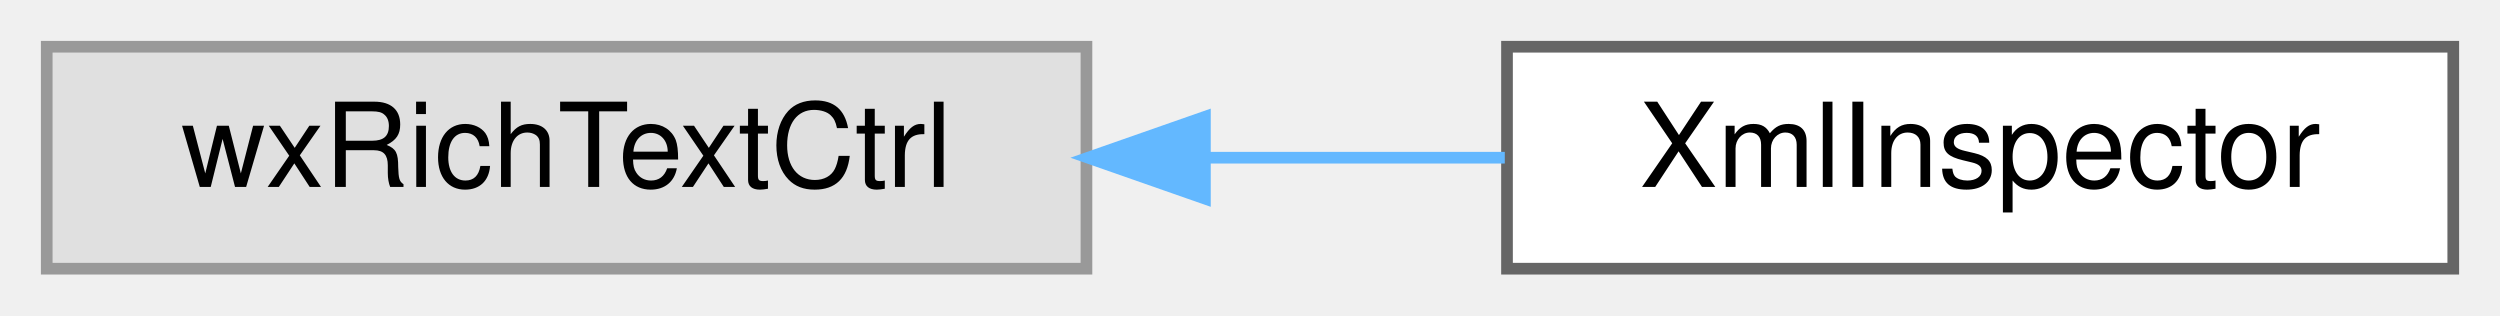
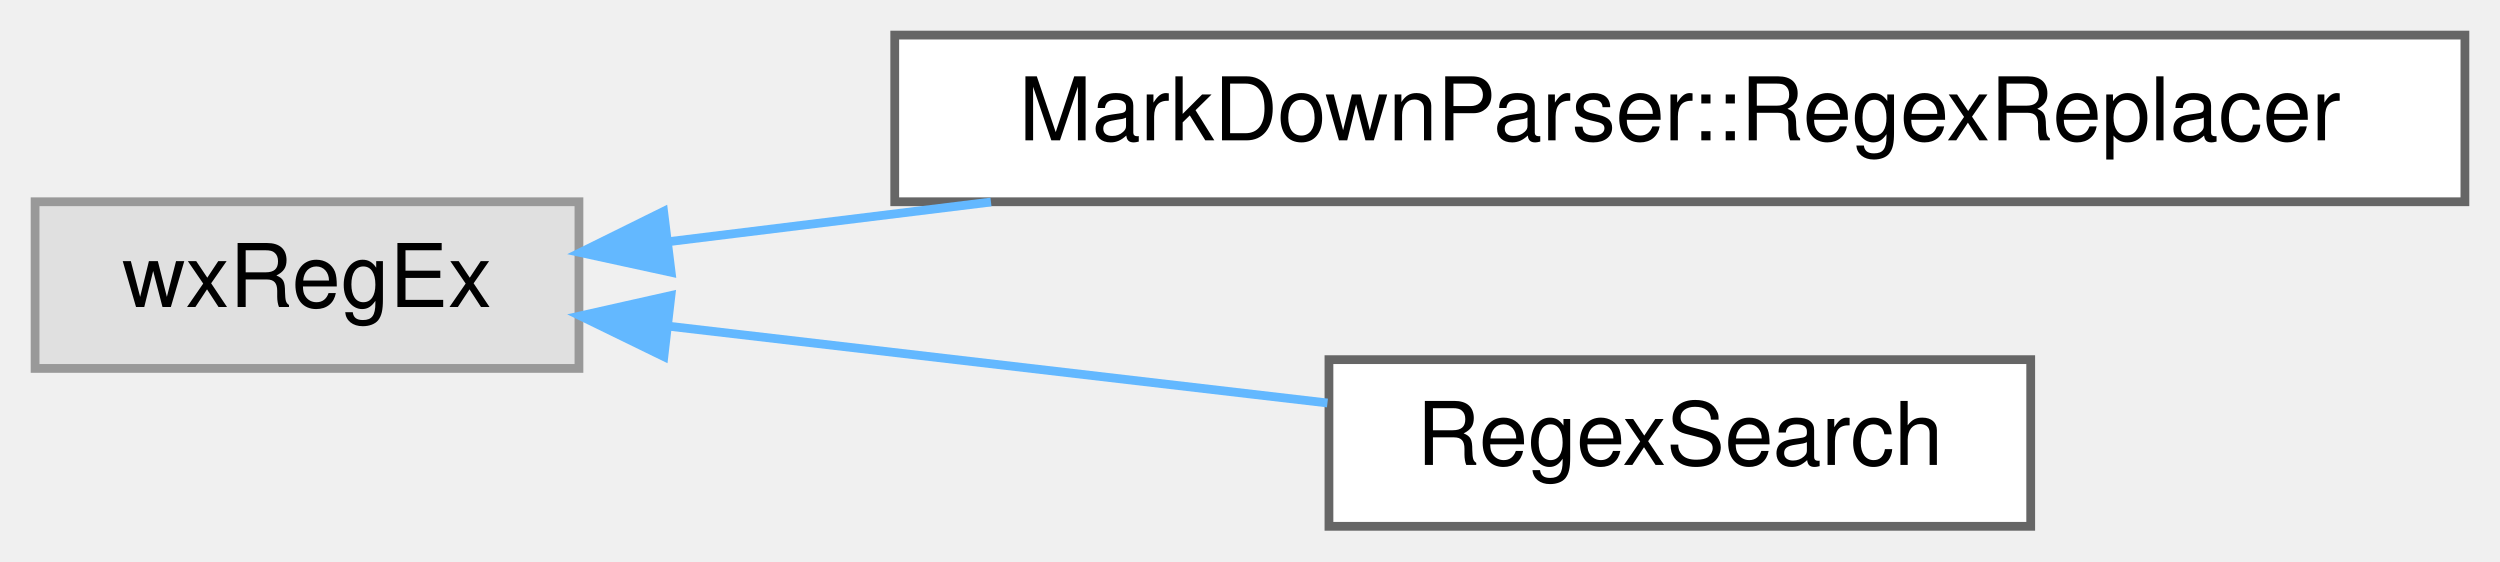
- <svg xmlns="http://www.w3.org/2000/svg" xmlns:xlink="http://www.w3.org/1999/xlink" width="214pt" height="27pt" viewBox="0.00 0.00 214.00 27.00">
-   <g id="graph0" class="graph" transform="scale(1 1) rotate(0) translate(4 23)">
+ <svg xmlns="http://www.w3.org/2000/svg" xmlns:xlink="http://www.w3.org/1999/xlink" width="285pt" height="64pt" viewBox="0.00 0.00 285.00 64.00">
+   <g id="graph0" class="graph" transform="scale(1 1) rotate(0) translate(4 60)">
    <g id="node1" class="node">
      <g id="a_node1">
        <a xlink:title=" ">
-           <polygon fill="#e0e0e0" stroke="#999999" points="89,-19 0,-19 0,0 89,0 89,-19" />
-           <text text-anchor="middle" x="44.5" y="-7" font-family="Helvetica,sans-Serif" font-size="10.00">wxRichTextCtrl</text>
+           <polygon fill="#e0e0e0" stroke="#999999" points="62,-37 0,-37 0,-18 62,-18 62,-37" />
+           <text text-anchor="middle" x="31" y="-25" font-family="Helvetica,sans-Serif" font-size="10.00">wxRegEx</text>
        </a>
      </g>
    </g>
    <g id="node2" class="node">
      <g id="a_node2">
-         <a xlink:href="classXmlInspector.html" target="_top" xlink:title="This class generates a pane displaying the communication between maxima and wxMaxima.">
-           <polygon fill="white" stroke="#666666" points="206,-19 125,-19 125,0 206,0 206,-19" />
-           <text text-anchor="middle" x="165.5" y="-7" font-family="Helvetica,sans-Serif" font-size="10.00">XmlInspector</text>
+         <a xlink:href="classMarkDownParser_1_1RegexReplacer.html" target="_top" xlink:title="A pair of a regExp and a string that has to replace the matches.">
+           <polygon fill="white" stroke="#666666" points="277,-56 98,-56 98,-37 277,-37 277,-56" />
+           <text text-anchor="middle" x="187.5" y="-44" font-family="Helvetica,sans-Serif" font-size="10.00">MarkDownParser::RegexReplacer</text>
        </a>
      </g>
    </g>
    <g id="edge1" class="edge">
-       <path fill="none" stroke="#63b8ff" d="M99.15,-9.5C107.78,-9.5 116.58,-9.5 124.81,-9.5" />
-       <polygon fill="#63b8ff" stroke="#63b8ff" points="99.14,-6 89.14,-9.5 99.14,-13 99.14,-6" />
+       <path fill="none" stroke="#63b8ff" d="M72.14,-32.44C83.48,-33.83 96.22,-35.4 108.97,-36.97" />
+       <polygon fill="#63b8ff" stroke="#63b8ff" points="72.51,-28.96 62.16,-31.21 71.65,-35.9 72.51,-28.96" />
+     </g>
+     <g id="node3" class="node">
+       <g id="a_node3">
+         <a xlink:href="classRegexSearch.html" target="_top" xlink:title="The find+replace dialog.">
+           <polygon fill="white" stroke="#666666" points="227.5,-19 147.5,-19 147.5,0 227.5,0 227.5,-19" />
+           <text text-anchor="middle" x="187.5" y="-7" font-family="Helvetica,sans-Serif" font-size="10.00">RegexSearch</text>
+         </a>
+       </g>
+     </g>
+     <g id="edge2" class="edge">
+       <path fill="none" stroke="#63b8ff" d="M72.34,-22.8C95.48,-20.1 124.39,-16.74 147.33,-14.06" />
+       <polygon fill="#63b8ff" stroke="#63b8ff" points="71.68,-19.35 62.16,-23.99 72.49,-26.31 71.68,-19.35" />
    </g>
  </g>
</svg>
